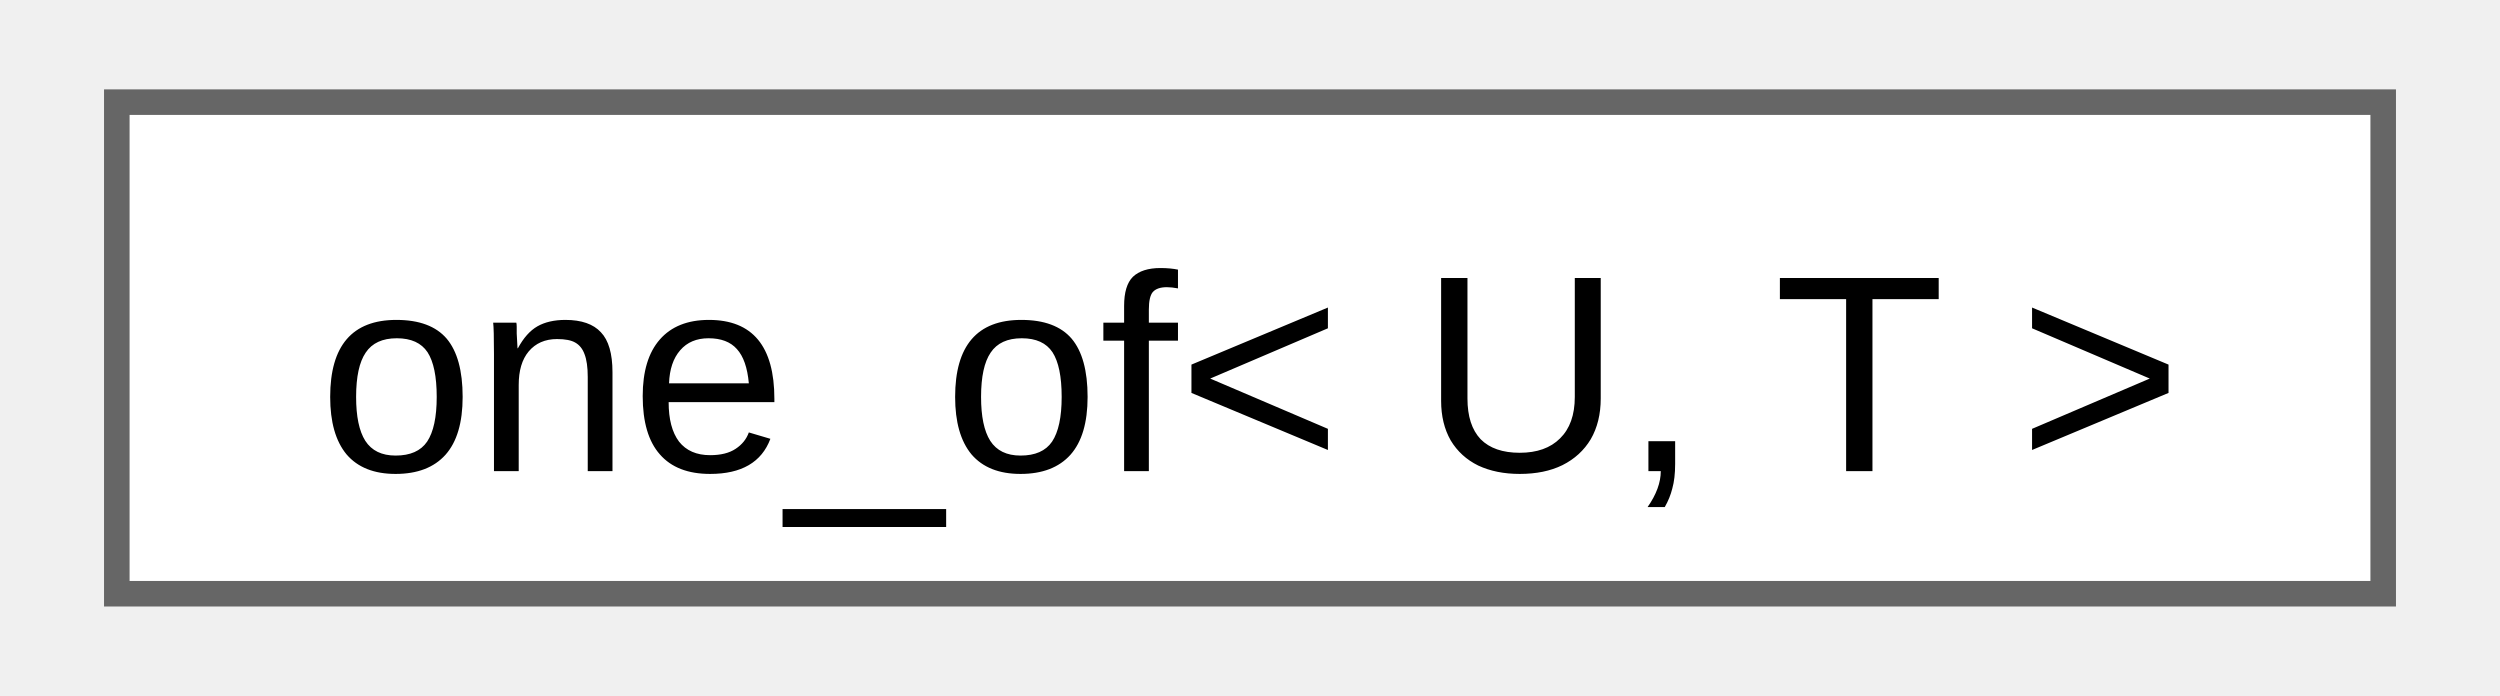
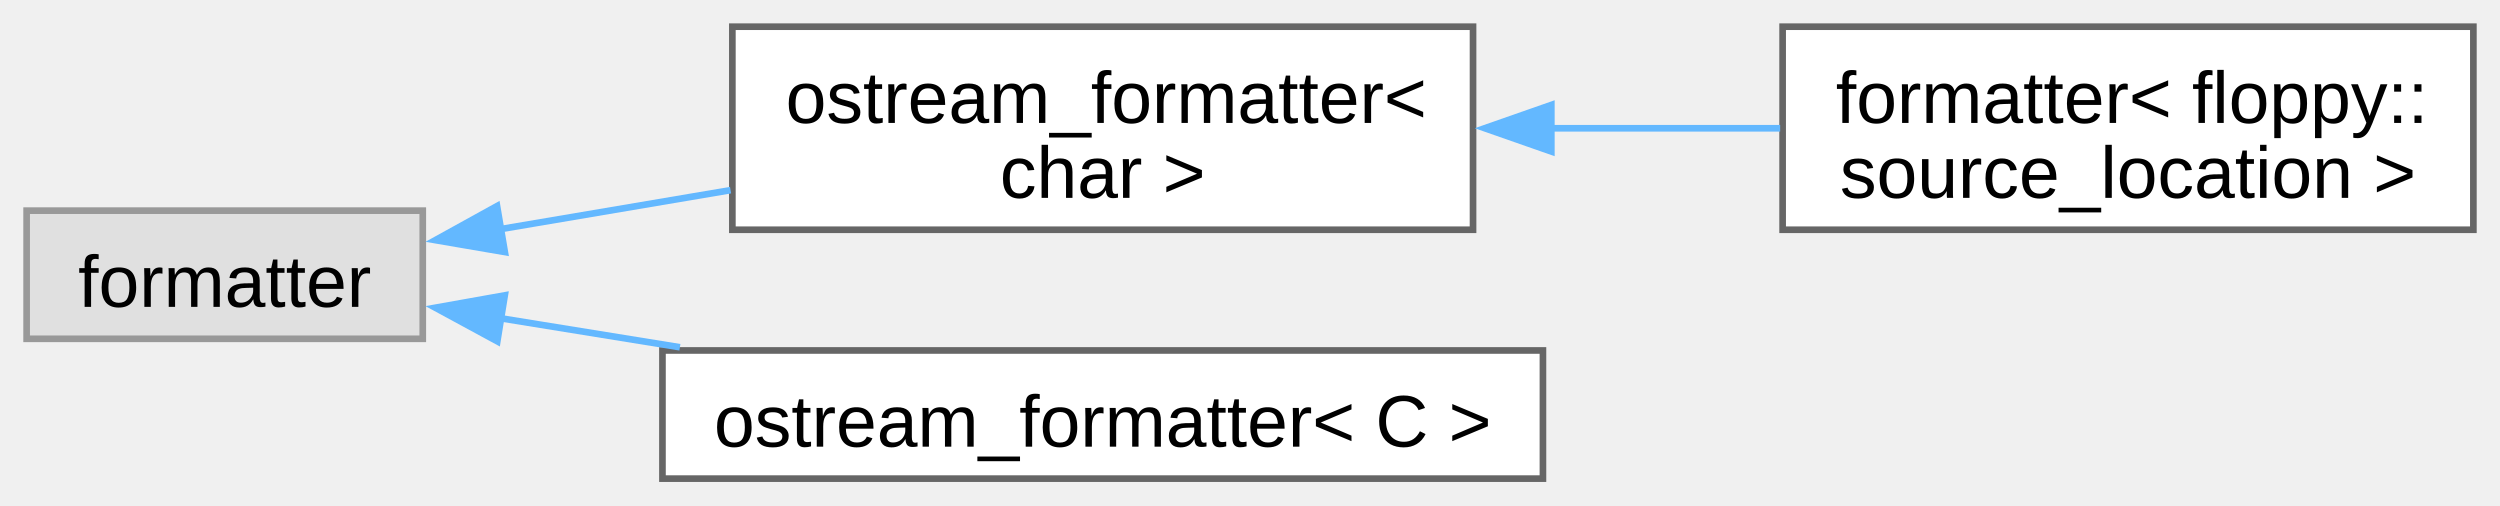
- <svg xmlns="http://www.w3.org/2000/svg" xmlns:xlink="http://www.w3.org/1999/xlink" width="97pt" height="27pt" viewBox="0.00 0.00 96.75 27.25">
-   <g id="graph0" class="graph" transform="scale(1 1) rotate(0) translate(4 23.25)">
+ <svg xmlns="http://www.w3.org/2000/svg" xmlns:xlink="http://www.w3.org/1999/xlink" width="376pt" height="76pt" viewBox="0.00 0.00 375.50 75.88">
+   <g id="graph0" class="graph" transform="scale(1 1) rotate(0) translate(4 71.88)">
    <g id="Node000000" class="node">
      <g id="a_Node000000">
-         <a xlink:href="d8/dca/structfloppy_1_1one__of.html" target="_top" xlink:title="Checks if type is one of the given types.">
-           <polygon fill="white" stroke="#666666" points="88.75,-19.25 0,-19.25 0,0 88.75,0 88.75,-19.25" />
-           <text text-anchor="middle" x="44.38" y="-4.8" font-family="Arial" font-size="11.00">one_of&lt; U, T &gt;</text>
+         <a xlink:title=" ">
+           <polygon fill="#e0e0e0" stroke="#999999" points="59.5,-40.25 0,-40.25 0,-21 59.5,-21 59.5,-40.25" />
+           <text text-anchor="middle" x="29.75" y="-25.8" font-family="Arial" font-size="11.00">formatter</text>
+         </a>
+       </g>
+     </g>
+     <g id="Node000001" class="node">
+       <g id="a_Node000001">
+         <a xlink:href="d4/de5/structfloppy_1_1ostream__formatter.html" target="_top" xlink:title=" ">
+           <polygon fill="white" stroke="#666666" points="217.25,-67.88 106,-67.88 106,-37.38 217.25,-37.38 217.25,-67.88" />
+           <text text-anchor="start" x="114" y="-53.42" font-family="Arial" font-size="11.00">ostream_formatter&lt;</text>
+           <text text-anchor="middle" x="161.62" y="-42.17" font-family="Arial" font-size="11.00"> char &gt;</text>
+         </a>
+       </g>
+     </g>
+     <g id="edge27_Node000000_Node000001" class="edge">
+       <g id="a_edge27_Node000000_Node000001">
+         <a xlink:title=" ">
+           <path fill="none" stroke="#63b8ff" d="M70.9,-37.43C81.92,-39.29 94.05,-41.35 105.73,-43.33" />
+           <polygon fill="#63b8ff" stroke="#63b8ff" points="71.83,-34.03 61.39,-35.82 70.66,-40.94 71.83,-34.03" />
+         </a>
+       </g>
+     </g>
+     <g id="Node000003" class="node">
+       <g id="a_Node000003">
+         <a xlink:href="d4/de5/structfloppy_1_1ostream__formatter.html" target="_top" xlink:title="Formatter for types which support stream output.">
+           <polygon fill="white" stroke="#666666" points="227.75,-19.25 95.5,-19.25 95.5,0 227.75,0 227.75,-19.25" />
+           <text text-anchor="middle" x="161.62" y="-4.8" font-family="Arial" font-size="11.00">ostream_formatter&lt; C &gt;</text>
+         </a>
+       </g>
+     </g>
+     <g id="edge29_Node000000_Node000003" class="edge">
+       <g id="a_edge29_Node000000_Node000003">
+         <a xlink:title=" ">
+           <path fill="none" stroke="#63b8ff" d="M71.11,-24.1C79.69,-22.71 88.93,-21.22 98.12,-19.73" />
+           <polygon fill="#63b8ff" stroke="#63b8ff" points="70.7,-20.62 61.39,-25.67 71.82,-27.53 70.7,-20.62" />
+         </a>
+       </g>
+     </g>
+     <g id="Node000002" class="node">
+       <g id="a_Node000002">
+         <a xlink:href="db/d71/structfmt_1_1formatter_3_01floppy_1_1source__location_01_4.html" target="_top" xlink:title=" ">
+           <polygon fill="white" stroke="#666666" points="367.5,-67.88 263.75,-67.88 263.75,-37.38 367.5,-37.38 367.5,-67.88" />
+           <text text-anchor="start" x="271.75" y="-53.42" font-family="Arial" font-size="11.00">formatter&lt; floppy::</text>
+           <text text-anchor="middle" x="315.62" y="-42.17" font-family="Arial" font-size="11.00">source_location &gt;</text>
+         </a>
+       </g>
+     </g>
+     <g id="edge28_Node000001_Node000002" class="edge">
+       <g id="a_edge28_Node000001_Node000002">
+         <a xlink:title=" ">
+           <path fill="none" stroke="#63b8ff" d="M228.91,-52.62C240.46,-52.62 252.31,-52.62 263.38,-52.62" />
+           <polygon fill="#63b8ff" stroke="#63b8ff" points="229.01,-49.13 219.01,-52.63 229.01,-56.13 229.01,-49.13" />
        </a>
      </g>
    </g>
  </g>
</svg>
